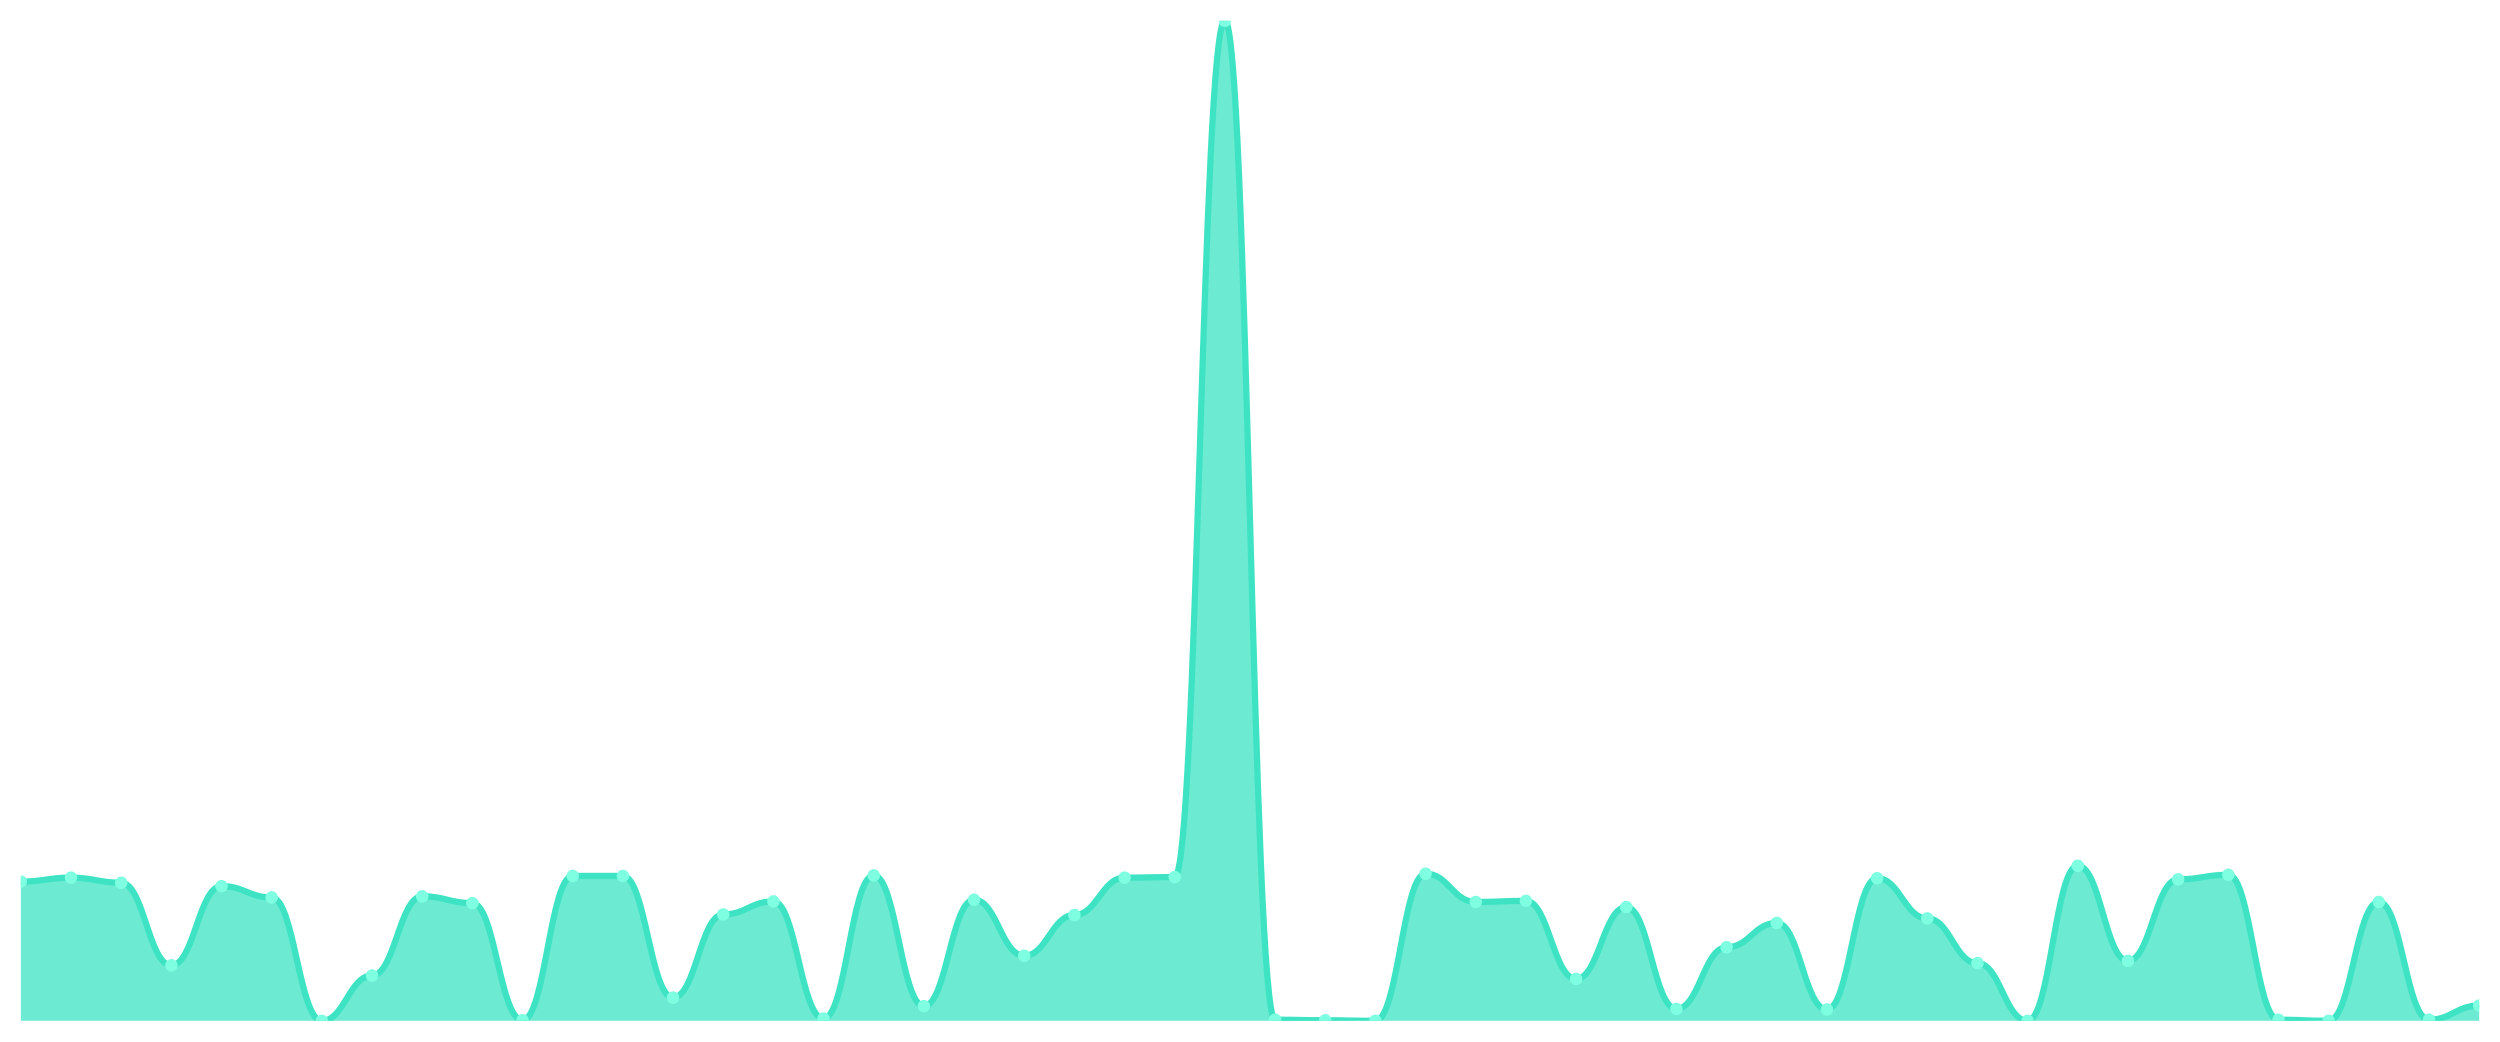
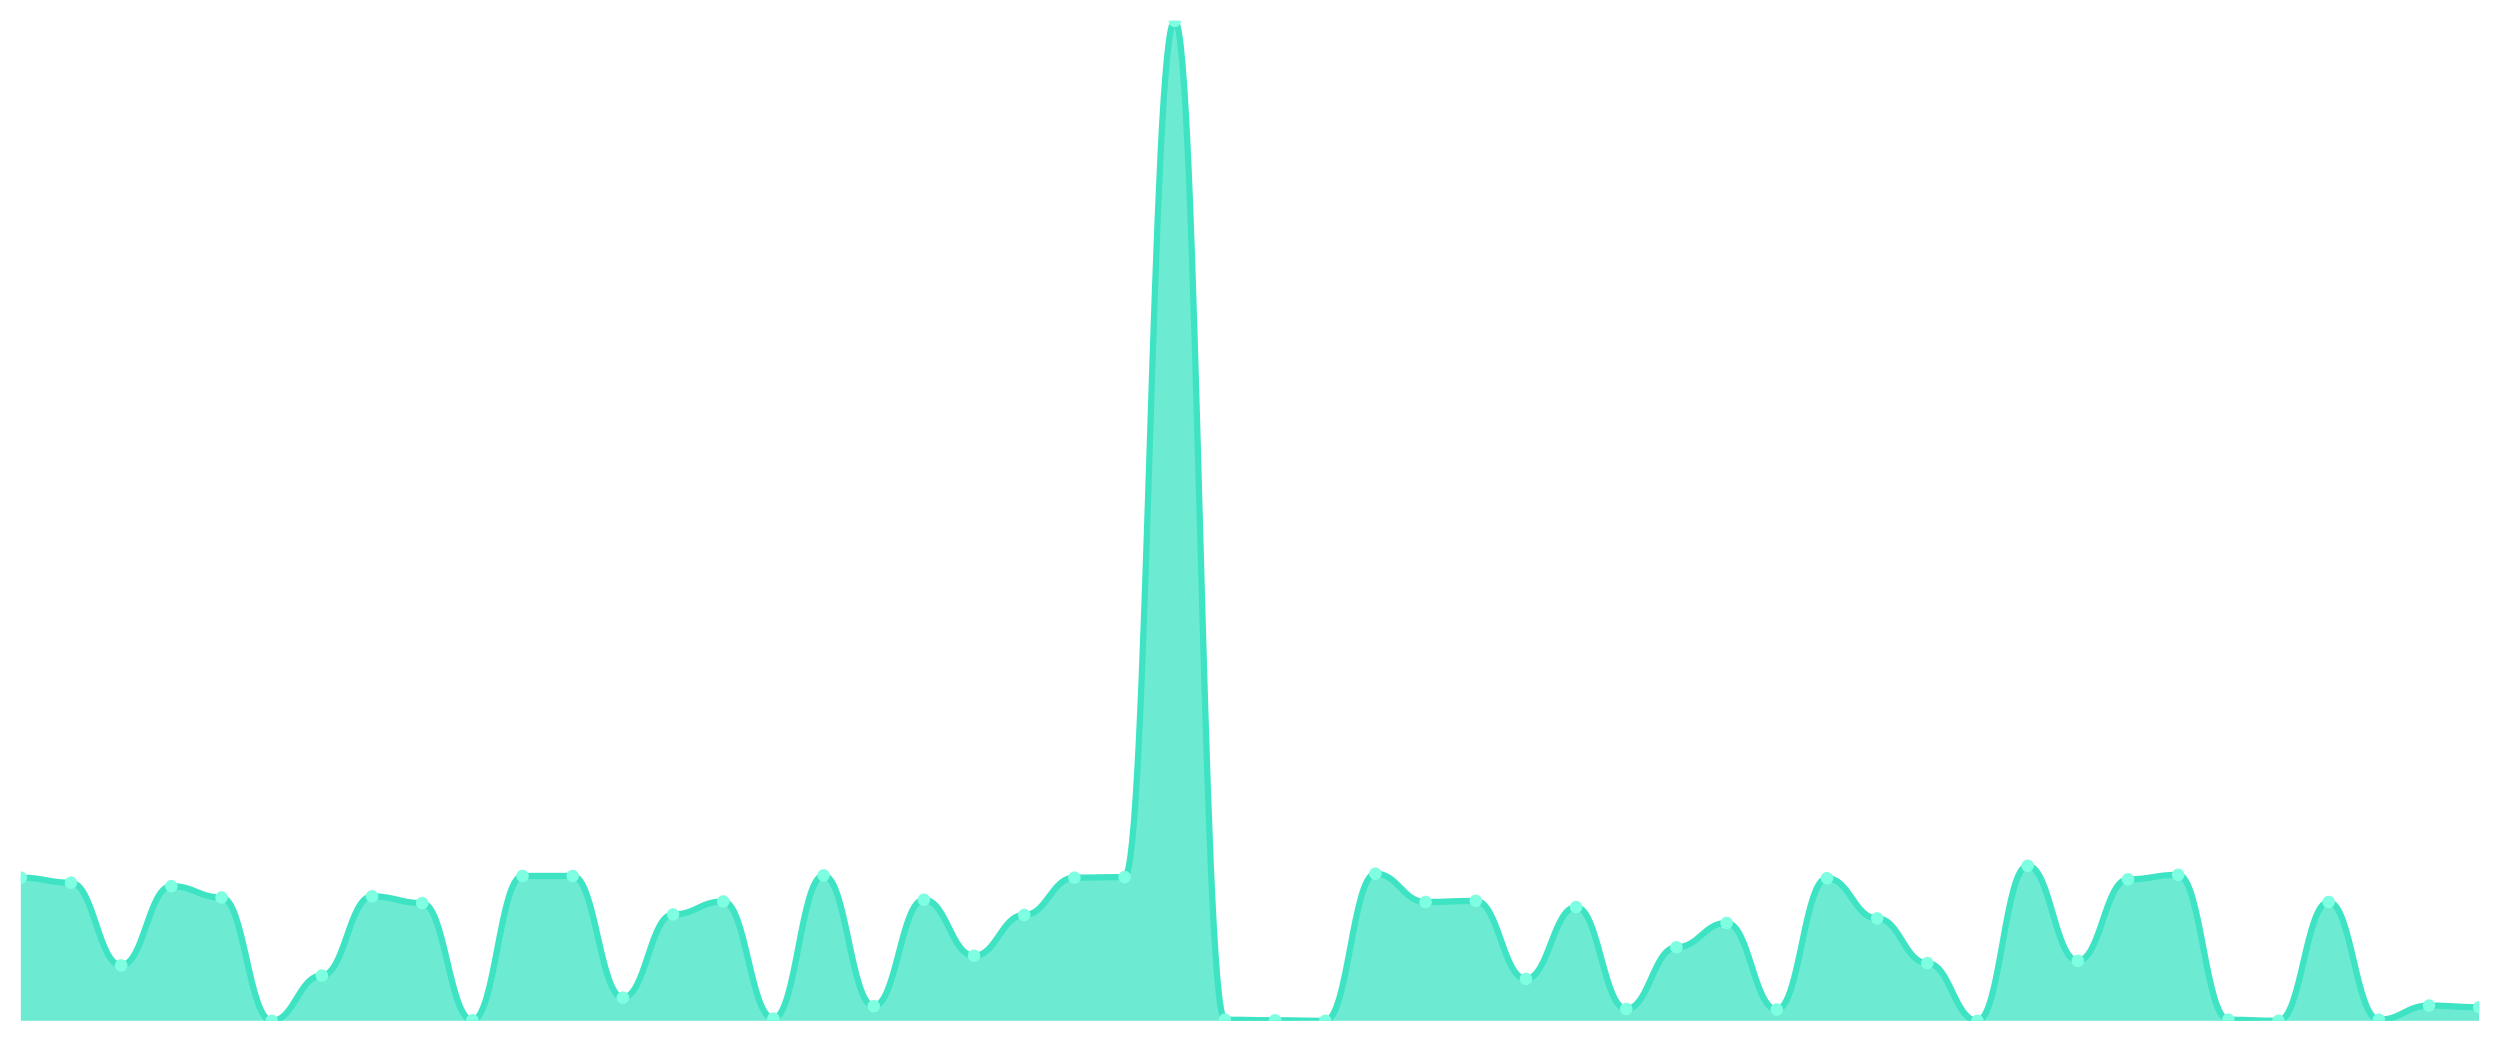
<svg xmlns="http://www.w3.org/2000/svg" viewBox="0 0 1200 500" width="1200" height="500">
  <defs>
    <clipPath id="c">
      <rect x="10" y="10" width="1180" height="480" />
    </clipPath>
  </defs>
  <rect width="1200" height="500" fill="none" />
  <g clip-path="url(#c)">
-     <path d="M 10,490 L 10,423.175 C 20.837,423.175 23.245,421.273 34.082,421.273 C 44.918,421.273 47.327,423.718 58.163,423.718 C 69,423.718 71.408,463.379 82.245,463.379 C 93.082,463.379 95.49,425.348 106.327,425.348 C 117.163,425.348 119.571,430.781 130.408,430.781 C 141.245,430.781 143.653,490 154.49,490 C 165.327,490 167.735,468.268 178.571,468.268 C 189.408,468.268 191.816,430.238 202.653,430.238 C 213.49,430.238 215.898,433.497 226.735,433.497 C 237.571,433.497 239.98,489.728 250.816,489.728 C 261.653,489.728 264.061,420.458 274.898,420.458 C 285.735,420.458 288.143,420.458 298.98,420.458 C 309.816,420.458 312.224,478.862 323.061,478.862 C 333.898,478.862 336.306,438.93 347.143,438.93 C 357.98,438.93 360.388,432.683 371.224,432.683 C 382.061,432.683 384.469,488.913 395.306,488.913 C 406.143,488.913 408.551,420.187 419.388,420.187 C 430.224,420.187 432.633,482.937 443.469,482.937 C 454.306,482.937 456.714,431.868 467.551,431.868 C 478.388,431.868 480.796,458.761 491.633,458.761 C 502.469,458.761 504.878,439.202 515.714,439.202 C 526.551,439.202 528.959,421.273 539.796,421.273 C 550.633,421.273 553.041,421.002 563.878,421.002 C 574.714,421.002 577.122,10 587.959,10 C 598.796,10 601.204,489.457 612.041,489.457 C 622.878,489.457 625.286,489.728 636.122,489.728 C 646.959,489.728 649.367,490 660.204,490 C 671.041,490 673.449,419.372 684.286,419.372 C 695.122,419.372 697.531,432.954 708.367,432.954 C 719.204,432.954 721.612,432.411 732.449,432.411 C 743.286,432.411 745.694,469.898 756.531,469.898 C 767.367,469.898 769.776,435.399 780.612,435.399 C 791.449,435.399 793.857,484.295 804.694,484.295 C 815.531,484.295 817.939,454.686 828.776,454.686 C 839.612,454.686 842.02,443.005 852.857,443.005 C 863.694,443.005 866.102,484.567 876.939,484.567 C 887.776,484.567 890.184,421.545 901.02,421.545 C 911.857,421.545 914.265,440.832 925.102,440.832 C 935.939,440.832 938.347,462.292 949.184,462.292 C 960.02,462.292 962.429,490 973.265,490 C 984.102,490 986.51,415.569 997.347,415.569 C 1008.184,415.569 1010.592,461.205 1021.429,461.205 C 1032.265,461.205 1034.673,422.088 1045.51,422.088 C 1056.347,422.088 1058.755,419.915 1069.592,419.915 C 1080.429,419.915 1082.837,489.457 1093.673,489.457 C 1104.51,489.457 1106.918,490 1117.755,490 C 1128.592,490 1131,432.954 1141.837,432.954 C 1152.673,432.954 1155.082,489.457 1165.918,489.457 C 1176.755,489.457 1179.163,482.666 1190,482.666 L 1190,490 Z" fill="rgba(61,227,195,0.75)" />
-     <path d="M 10,423.175 C 20.837,423.175 23.245,421.273 34.082,421.273 C 44.918,421.273 47.327,423.718 58.163,423.718 C 69,423.718 71.408,463.379 82.245,463.379 C 93.082,463.379 95.49,425.348 106.327,425.348 C 117.163,425.348 119.571,430.781 130.408,430.781 C 141.245,430.781 143.653,490 154.49,490 C 165.327,490 167.735,468.268 178.571,468.268 C 189.408,468.268 191.816,430.238 202.653,430.238 C 213.49,430.238 215.898,433.497 226.735,433.497 C 237.571,433.497 239.98,489.728 250.816,489.728 C 261.653,489.728 264.061,420.458 274.898,420.458 C 285.735,420.458 288.143,420.458 298.98,420.458 C 309.816,420.458 312.224,478.862 323.061,478.862 C 333.898,478.862 336.306,438.93 347.143,438.93 C 357.98,438.93 360.388,432.683 371.224,432.683 C 382.061,432.683 384.469,488.913 395.306,488.913 C 406.143,488.913 408.551,420.187 419.388,420.187 C 430.224,420.187 432.633,482.937 443.469,482.937 C 454.306,482.937 456.714,431.868 467.551,431.868 C 478.388,431.868 480.796,458.761 491.633,458.761 C 502.469,458.761 504.878,439.202 515.714,439.202 C 526.551,439.202 528.959,421.273 539.796,421.273 C 550.633,421.273 553.041,421.002 563.878,421.002 C 574.714,421.002 577.122,10 587.959,10 C 598.796,10 601.204,489.457 612.041,489.457 C 622.878,489.457 625.286,489.728 636.122,489.728 C 646.959,489.728 649.367,490 660.204,490 C 671.041,490 673.449,419.372 684.286,419.372 C 695.122,419.372 697.531,432.954 708.367,432.954 C 719.204,432.954 721.612,432.411 732.449,432.411 C 743.286,432.411 745.694,469.898 756.531,469.898 C 767.367,469.898 769.776,435.399 780.612,435.399 C 791.449,435.399 793.857,484.295 804.694,484.295 C 815.531,484.295 817.939,454.686 828.776,454.686 C 839.612,454.686 842.02,443.005 852.857,443.005 C 863.694,443.005 866.102,484.567 876.939,484.567 C 887.776,484.567 890.184,421.545 901.02,421.545 C 911.857,421.545 914.265,440.832 925.102,440.832 C 935.939,440.832 938.347,462.292 949.184,462.292 C 960.02,462.292 962.429,490 973.265,490 C 984.102,490 986.51,415.569 997.347,415.569 C 1008.184,415.569 1010.592,461.205 1021.429,461.205 C 1032.265,461.205 1034.673,422.088 1045.51,422.088 C 1056.347,422.088 1058.755,419.915 1069.592,419.915 C 1080.429,419.915 1082.837,489.457 1093.673,489.457 C 1104.51,489.457 1106.918,490 1117.755,490 C 1128.592,490 1131,432.954 1141.837,432.954 C 1152.673,432.954 1155.082,489.457 1165.918,489.457 C 1176.755,489.457 1179.163,482.666 1190,482.666" fill="none" stroke="#3de3c3" stroke-width="3" stroke-linecap="round" stroke-linejoin="round" />
-     <circle cx="10" cy="423.175" r="3" fill="#7fffe1" />
-     <circle cx="34.082" cy="421.273" r="3" fill="#7fffe1" />
-     <circle cx="58.163" cy="423.718" r="3" fill="#7fffe1" />
-     <circle cx="82.245" cy="463.379" r="3" fill="#7fffe1" />
-     <circle cx="106.327" cy="425.348" r="3" fill="#7fffe1" />
-     <circle cx="130.408" cy="430.781" r="3" fill="#7fffe1" />
-     <circle cx="154.49" cy="490" r="3" fill="#7fffe1" />
-     <circle cx="178.571" cy="468.268" r="3" fill="#7fffe1" />
-     <circle cx="202.653" cy="430.238" r="3" fill="#7fffe1" />
-     <circle cx="226.735" cy="433.497" r="3" fill="#7fffe1" />
-     <circle cx="250.816" cy="489.728" r="3" fill="#7fffe1" />
+     <path d="M 10,490 L 10,421.273 C 20.837,421.273 23.245,423.718 34.082,423.718 C 44.918,423.718 47.327,463.379 58.163,463.379 C 69,463.379 71.408,425.348 82.245,425.348 C 93.082,425.348 95.49,430.781 106.327,430.781 C 117.163,430.781 119.571,490 130.408,490 C 141.245,490 143.653,468.268 154.49,468.268 C 165.327,468.268 167.735,430.238 178.571,430.238 C 189.408,430.238 191.816,433.497 202.653,433.497 C 213.49,433.497 215.898,489.728 226.735,489.728 C 237.571,489.728 239.98,420.458 250.816,420.458 C 261.653,420.458 264.061,420.458 274.898,420.458 C 285.735,420.458 288.143,478.862 298.98,478.862 C 309.816,478.862 312.224,438.93 323.061,438.93 C 333.898,438.93 336.306,432.683 347.143,432.683 C 357.98,432.683 360.388,488.913 371.224,488.913 C 382.061,488.913 384.469,420.187 395.306,420.187 C 406.143,420.187 408.551,482.937 419.388,482.937 C 430.224,482.937 432.633,431.868 443.469,431.868 C 454.306,431.868 456.714,458.761 467.551,458.761 C 478.388,458.761 480.796,439.202 491.633,439.202 C 502.469,439.202 504.878,421.273 515.714,421.273 C 526.551,421.273 528.959,421.002 539.796,421.002 C 550.633,421.002 553.041,10 563.878,10 C 574.714,10 577.122,489.457 587.959,489.457 C 598.796,489.457 601.204,489.728 612.041,489.728 C 622.878,489.728 625.286,490 636.122,490 C 646.959,490 649.367,419.372 660.204,419.372 C 671.041,419.372 673.449,432.954 684.286,432.954 C 695.122,432.954 697.531,432.411 708.367,432.411 C 719.204,432.411 721.612,469.898 732.449,469.898 C 743.286,469.898 745.694,435.399 756.531,435.399 C 767.367,435.399 769.776,484.295 780.612,484.295 C 791.449,484.295 793.857,454.686 804.694,454.686 C 815.531,454.686 817.939,443.005 828.776,443.005 C 839.612,443.005 842.02,484.567 852.857,484.567 C 863.694,484.567 866.102,421.545 876.939,421.545 C 887.776,421.545 890.184,440.832 901.02,440.832 C 911.857,440.832 914.265,462.292 925.102,462.292 C 935.939,462.292 938.347,490 949.184,490 C 960.02,490 962.429,415.569 973.265,415.569 C 984.102,415.569 986.51,461.205 997.347,461.205 C 1008.184,461.205 1010.592,422.088 1021.429,422.088 C 1032.265,422.088 1034.673,419.915 1045.51,419.915 C 1056.347,419.915 1058.755,489.457 1069.592,489.457 C 1080.429,489.457 1082.837,490 1093.673,490 C 1104.51,490 1106.918,432.954 1117.755,432.954 C 1128.592,432.954 1131,489.457 1141.837,489.457 C 1152.673,489.457 1155.082,482.666 1165.918,482.666 C 1176.755,482.666 1179.163,483.48 1190,483.48 L 1190,490 Z" fill="rgba(61,227,195,0.75)" />
+     <path d="M 10,421.273 C 20.837,421.273 23.245,423.718 34.082,423.718 C 44.918,423.718 47.327,463.379 58.163,463.379 C 69,463.379 71.408,425.348 82.245,425.348 C 93.082,425.348 95.49,430.781 106.327,430.781 C 117.163,430.781 119.571,490 130.408,490 C 141.245,490 143.653,468.268 154.49,468.268 C 165.327,468.268 167.735,430.238 178.571,430.238 C 189.408,430.238 191.816,433.497 202.653,433.497 C 213.49,433.497 215.898,489.728 226.735,489.728 C 237.571,489.728 239.98,420.458 250.816,420.458 C 261.653,420.458 264.061,420.458 274.898,420.458 C 285.735,420.458 288.143,478.862 298.98,478.862 C 309.816,478.862 312.224,438.93 323.061,438.93 C 333.898,438.93 336.306,432.683 347.143,432.683 C 357.98,432.683 360.388,488.913 371.224,488.913 C 382.061,488.913 384.469,420.187 395.306,420.187 C 406.143,420.187 408.551,482.937 419.388,482.937 C 430.224,482.937 432.633,431.868 443.469,431.868 C 454.306,431.868 456.714,458.761 467.551,458.761 C 478.388,458.761 480.796,439.202 491.633,439.202 C 502.469,439.202 504.878,421.273 515.714,421.273 C 526.551,421.273 528.959,421.002 539.796,421.002 C 550.633,421.002 553.041,10 563.878,10 C 574.714,10 577.122,489.457 587.959,489.457 C 598.796,489.457 601.204,489.728 612.041,489.728 C 622.878,489.728 625.286,490 636.122,490 C 646.959,490 649.367,419.372 660.204,419.372 C 671.041,419.372 673.449,432.954 684.286,432.954 C 695.122,432.954 697.531,432.411 708.367,432.411 C 719.204,432.411 721.612,469.898 732.449,469.898 C 743.286,469.898 745.694,435.399 756.531,435.399 C 767.367,435.399 769.776,484.295 780.612,484.295 C 791.449,484.295 793.857,454.686 804.694,454.686 C 815.531,454.686 817.939,443.005 828.776,443.005 C 839.612,443.005 842.02,484.567 852.857,484.567 C 863.694,484.567 866.102,421.545 876.939,421.545 C 887.776,421.545 890.184,440.832 901.02,440.832 C 911.857,440.832 914.265,462.292 925.102,462.292 C 935.939,462.292 938.347,490 949.184,490 C 960.02,490 962.429,415.569 973.265,415.569 C 984.102,415.569 986.51,461.205 997.347,461.205 C 1008.184,461.205 1010.592,422.088 1021.429,422.088 C 1032.265,422.088 1034.673,419.915 1045.51,419.915 C 1056.347,419.915 1058.755,489.457 1069.592,489.457 C 1080.429,489.457 1082.837,490 1093.673,490 C 1104.51,490 1106.918,432.954 1117.755,432.954 C 1128.592,432.954 1131,489.457 1141.837,489.457 C 1152.673,489.457 1155.082,482.666 1165.918,482.666 C 1176.755,482.666 1179.163,483.48 1190,483.48" fill="none" stroke="#3de3c3" stroke-width="3" stroke-linecap="round" stroke-linejoin="round" />
+     <circle cx="10" cy="421.273" r="3" fill="#7fffe1" />
+     <circle cx="34.082" cy="423.718" r="3" fill="#7fffe1" />
+     <circle cx="58.163" cy="463.379" r="3" fill="#7fffe1" />
+     <circle cx="82.245" cy="425.348" r="3" fill="#7fffe1" />
+     <circle cx="106.327" cy="430.781" r="3" fill="#7fffe1" />
+     <circle cx="130.408" cy="490" r="3" fill="#7fffe1" />
+     <circle cx="154.49" cy="468.268" r="3" fill="#7fffe1" />
+     <circle cx="178.571" cy="430.238" r="3" fill="#7fffe1" />
+     <circle cx="202.653" cy="433.497" r="3" fill="#7fffe1" />
+     <circle cx="226.735" cy="489.728" r="3" fill="#7fffe1" />
+     <circle cx="250.816" cy="420.458" r="3" fill="#7fffe1" />
    <circle cx="274.898" cy="420.458" r="3" fill="#7fffe1" />
-     <circle cx="298.98" cy="420.458" r="3" fill="#7fffe1" />
-     <circle cx="323.061" cy="478.862" r="3" fill="#7fffe1" />
-     <circle cx="347.143" cy="438.93" r="3" fill="#7fffe1" />
-     <circle cx="371.224" cy="432.683" r="3" fill="#7fffe1" />
-     <circle cx="395.306" cy="488.913" r="3" fill="#7fffe1" />
-     <circle cx="419.388" cy="420.187" r="3" fill="#7fffe1" />
-     <circle cx="443.469" cy="482.937" r="3" fill="#7fffe1" />
-     <circle cx="467.551" cy="431.868" r="3" fill="#7fffe1" />
-     <circle cx="491.633" cy="458.761" r="3" fill="#7fffe1" />
-     <circle cx="515.714" cy="439.202" r="3" fill="#7fffe1" />
-     <circle cx="539.796" cy="421.273" r="3" fill="#7fffe1" />
-     <circle cx="563.878" cy="421.002" r="3" fill="#7fffe1" />
-     <circle cx="587.959" cy="10" r="3" fill="#7fffe1" />
-     <circle cx="612.041" cy="489.457" r="3" fill="#7fffe1" />
-     <circle cx="636.122" cy="489.728" r="3" fill="#7fffe1" />
-     <circle cx="660.204" cy="490" r="3" fill="#7fffe1" />
-     <circle cx="684.286" cy="419.372" r="3" fill="#7fffe1" />
-     <circle cx="708.367" cy="432.954" r="3" fill="#7fffe1" />
-     <circle cx="732.449" cy="432.411" r="3" fill="#7fffe1" />
-     <circle cx="756.531" cy="469.898" r="3" fill="#7fffe1" />
-     <circle cx="780.612" cy="435.399" r="3" fill="#7fffe1" />
-     <circle cx="804.694" cy="484.295" r="3" fill="#7fffe1" />
-     <circle cx="828.776" cy="454.686" r="3" fill="#7fffe1" />
-     <circle cx="852.857" cy="443.005" r="3" fill="#7fffe1" />
-     <circle cx="876.939" cy="484.567" r="3" fill="#7fffe1" />
-     <circle cx="901.02" cy="421.545" r="3" fill="#7fffe1" />
-     <circle cx="925.102" cy="440.832" r="3" fill="#7fffe1" />
-     <circle cx="949.184" cy="462.292" r="3" fill="#7fffe1" />
-     <circle cx="973.265" cy="490" r="3" fill="#7fffe1" />
-     <circle cx="997.347" cy="415.569" r="3" fill="#7fffe1" />
-     <circle cx="1021.429" cy="461.205" r="3" fill="#7fffe1" />
-     <circle cx="1045.51" cy="422.088" r="3" fill="#7fffe1" />
-     <circle cx="1069.592" cy="419.915" r="3" fill="#7fffe1" />
-     <circle cx="1093.673" cy="489.457" r="3" fill="#7fffe1" />
-     <circle cx="1117.755" cy="490" r="3" fill="#7fffe1" />
-     <circle cx="1141.837" cy="432.954" r="3" fill="#7fffe1" />
-     <circle cx="1165.918" cy="489.457" r="3" fill="#7fffe1" />
-     <circle cx="1190" cy="482.666" r="3" fill="#7fffe1" />
+     <circle cx="298.98" cy="478.862" r="3" fill="#7fffe1" />
+     <circle cx="323.061" cy="438.93" r="3" fill="#7fffe1" />
+     <circle cx="347.143" cy="432.683" r="3" fill="#7fffe1" />
+     <circle cx="371.224" cy="488.913" r="3" fill="#7fffe1" />
+     <circle cx="395.306" cy="420.187" r="3" fill="#7fffe1" />
+     <circle cx="419.388" cy="482.937" r="3" fill="#7fffe1" />
+     <circle cx="443.469" cy="431.868" r="3" fill="#7fffe1" />
+     <circle cx="467.551" cy="458.761" r="3" fill="#7fffe1" />
+     <circle cx="491.633" cy="439.202" r="3" fill="#7fffe1" />
+     <circle cx="515.714" cy="421.273" r="3" fill="#7fffe1" />
+     <circle cx="539.796" cy="421.002" r="3" fill="#7fffe1" />
+     <circle cx="563.878" cy="10" r="3" fill="#7fffe1" />
+     <circle cx="587.959" cy="489.457" r="3" fill="#7fffe1" />
+     <circle cx="612.041" cy="489.728" r="3" fill="#7fffe1" />
+     <circle cx="636.122" cy="490" r="3" fill="#7fffe1" />
+     <circle cx="660.204" cy="419.372" r="3" fill="#7fffe1" />
+     <circle cx="684.286" cy="432.954" r="3" fill="#7fffe1" />
+     <circle cx="708.367" cy="432.411" r="3" fill="#7fffe1" />
+     <circle cx="732.449" cy="469.898" r="3" fill="#7fffe1" />
+     <circle cx="756.531" cy="435.399" r="3" fill="#7fffe1" />
+     <circle cx="780.612" cy="484.295" r="3" fill="#7fffe1" />
+     <circle cx="804.694" cy="454.686" r="3" fill="#7fffe1" />
+     <circle cx="828.776" cy="443.005" r="3" fill="#7fffe1" />
+     <circle cx="852.857" cy="484.567" r="3" fill="#7fffe1" />
+     <circle cx="876.939" cy="421.545" r="3" fill="#7fffe1" />
+     <circle cx="901.02" cy="440.832" r="3" fill="#7fffe1" />
+     <circle cx="925.102" cy="462.292" r="3" fill="#7fffe1" />
+     <circle cx="949.184" cy="490" r="3" fill="#7fffe1" />
+     <circle cx="973.265" cy="415.569" r="3" fill="#7fffe1" />
+     <circle cx="997.347" cy="461.205" r="3" fill="#7fffe1" />
+     <circle cx="1021.429" cy="422.088" r="3" fill="#7fffe1" />
+     <circle cx="1045.51" cy="419.915" r="3" fill="#7fffe1" />
+     <circle cx="1069.592" cy="489.457" r="3" fill="#7fffe1" />
+     <circle cx="1093.673" cy="490" r="3" fill="#7fffe1" />
+     <circle cx="1117.755" cy="432.954" r="3" fill="#7fffe1" />
+     <circle cx="1141.837" cy="489.457" r="3" fill="#7fffe1" />
+     <circle cx="1165.918" cy="482.666" r="3" fill="#7fffe1" />
+     <circle cx="1190" cy="483.48" r="3" fill="#7fffe1" />
  </g>
</svg>
